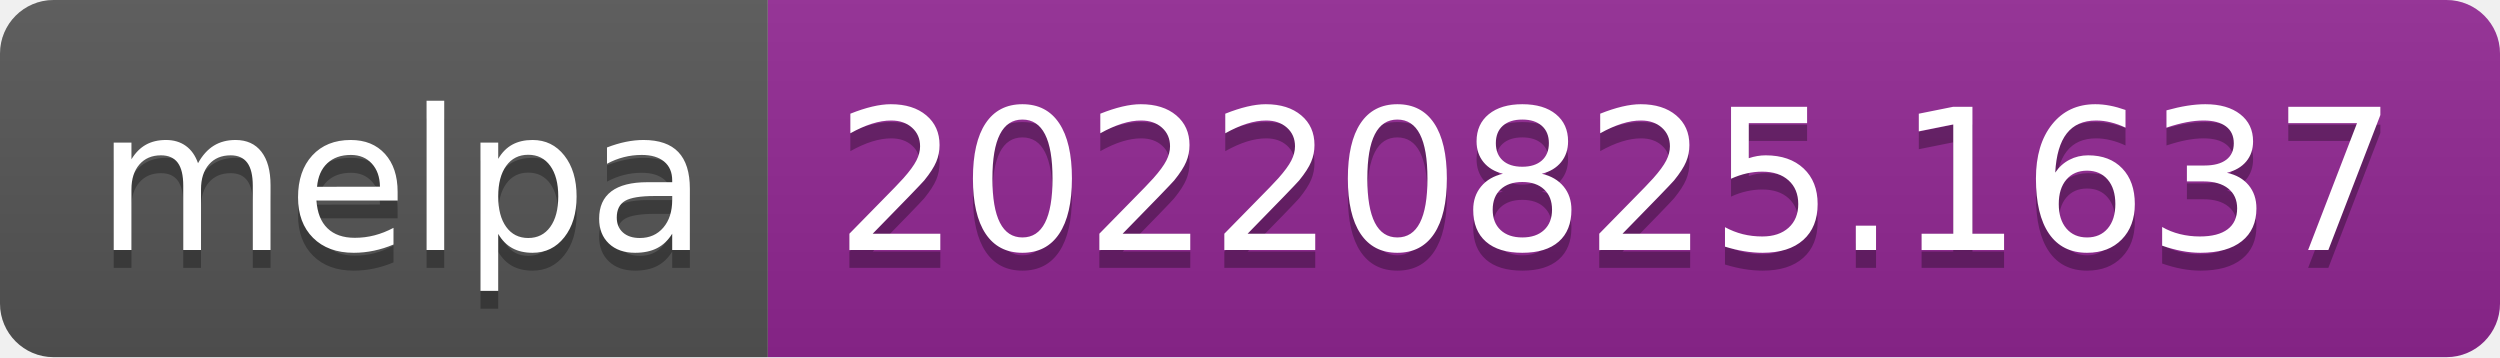
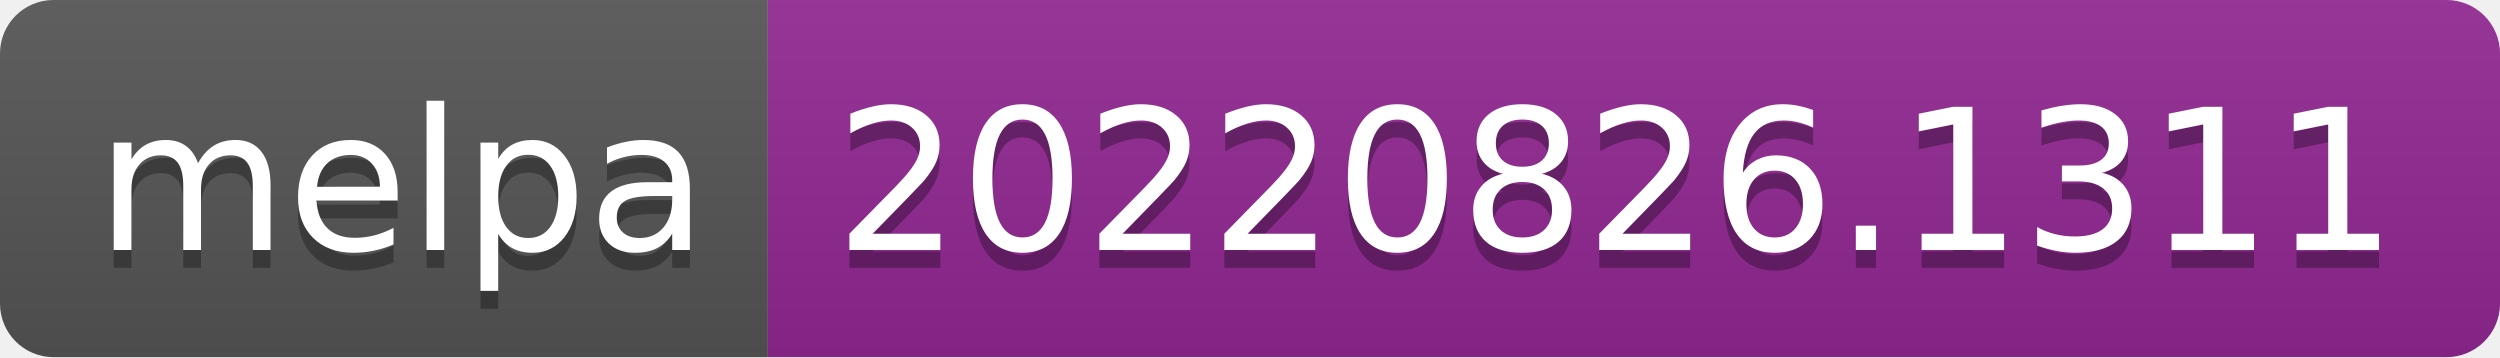
- <svg xmlns="http://www.w3.org/2000/svg" width="140" height="20" role="img" aria-label="melpa: 20220825.1637">
+ <svg xmlns="http://www.w3.org/2000/svg" width="140" height="20" role="img" aria-label="melpa: 20220826.1311">
  <linearGradient id="s" x2="0" y2="100%">
    <stop offset="0" stop-color="#bbb" stop-opacity=".1" />
    <stop offset="1" stop-opacity=".1" />
  </linearGradient>
  <clipPath id="r">
    <rect width="140" height="20" rx="3" fill="#fff" />
  </clipPath>
  <g clip-path="url(#r)">
    <rect width="43" height="20" fill="#555" />
    <rect x="43" width="97" height="20" fill="#922793" />
    <rect width="140" height="20" fill="url(#s)" />
  </g>
  <g fill="#fff" text-anchor="middle" font-family="Verdana,Geneva,DejaVu Sans,sans-serif" text-rendering="geometricPrecision" font-size="110">
    <text aria-hidden="true" x="225" y="150" fill="#010101" fill-opacity=".3" transform="scale(.1)" textLength="330">melpa</text>
    <text x="225" y="140" transform="scale(.1)" fill="#fff" textLength="330">melpa</text>
-     <text aria-hidden="true" x="905" y="150" fill="#010101" fill-opacity=".3" transform="scale(.1)" textLength="870">20220825.1637</text>
-     <text x="905" y="140" transform="scale(.1)" fill="#fff" textLength="870">20220825.1637</text>
+     <text aria-hidden="true" x="905" y="150" fill="#010101" fill-opacity=".3" transform="scale(.1)" textLength="870">20220826.1311</text>
+     <text x="905" y="140" transform="scale(.1)" fill="#fff" textLength="870">20220826.1311</text>
  </g>
</svg>
